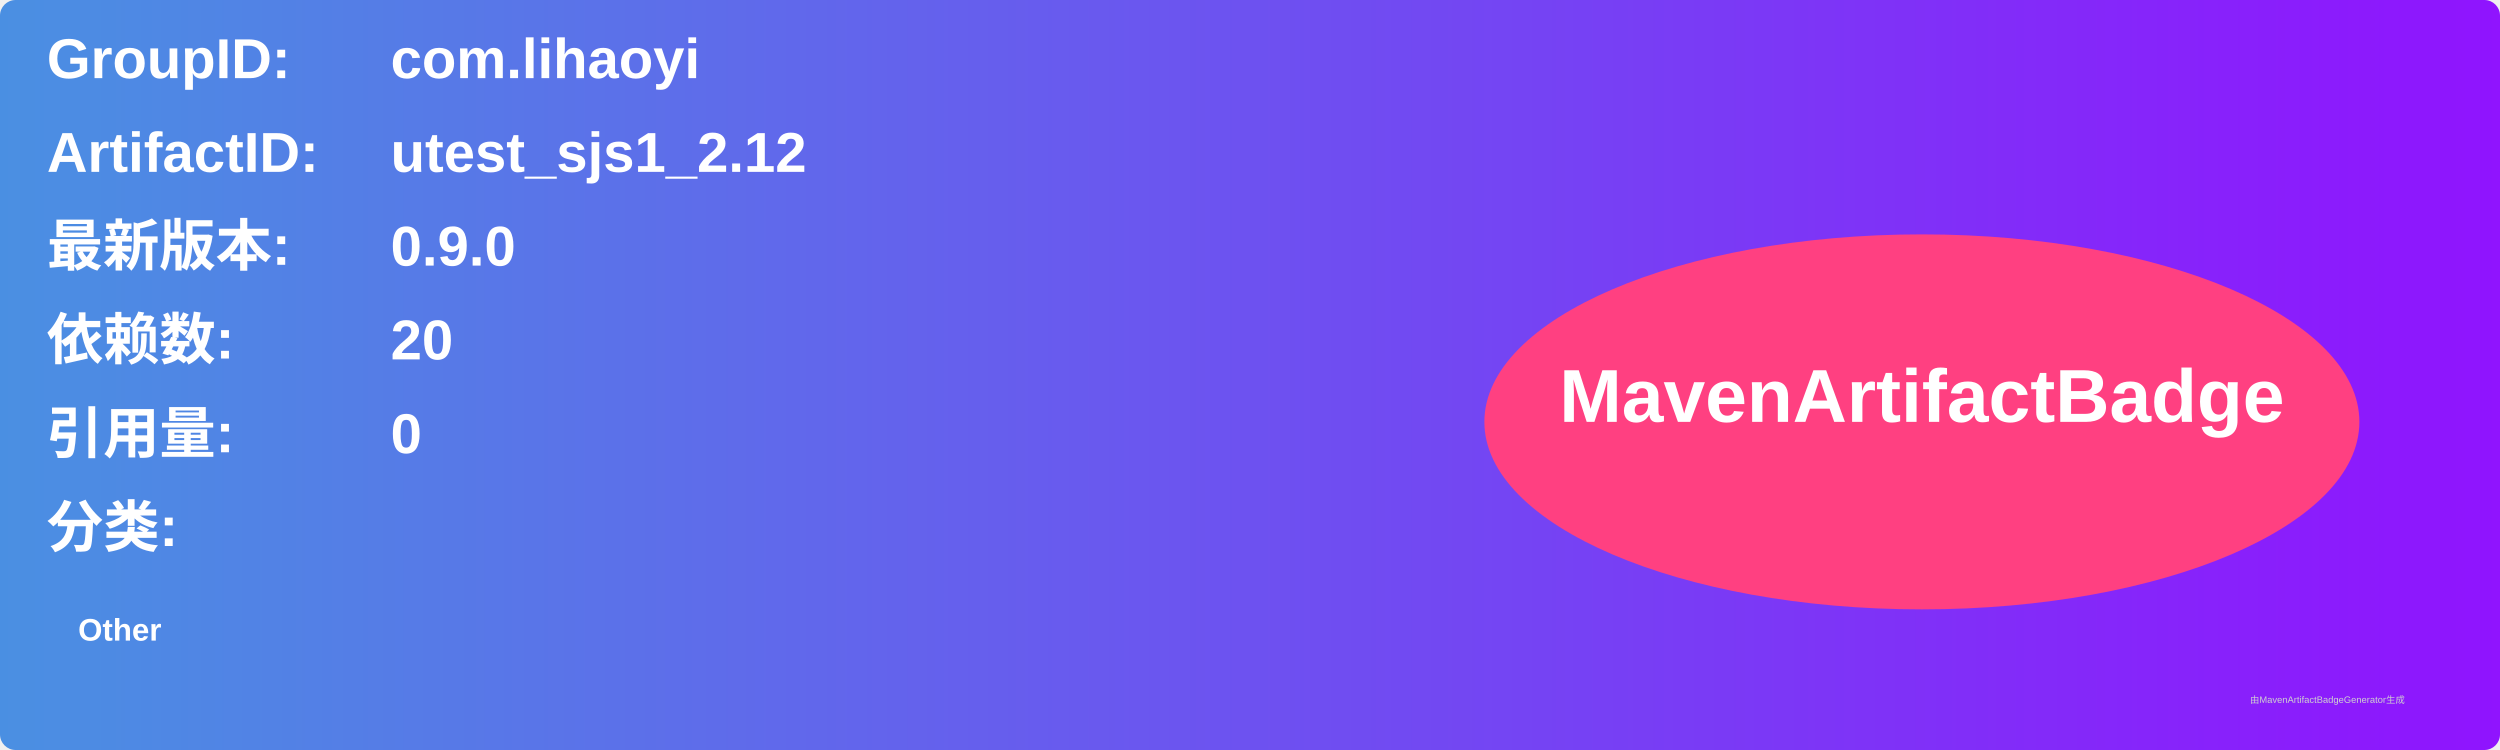
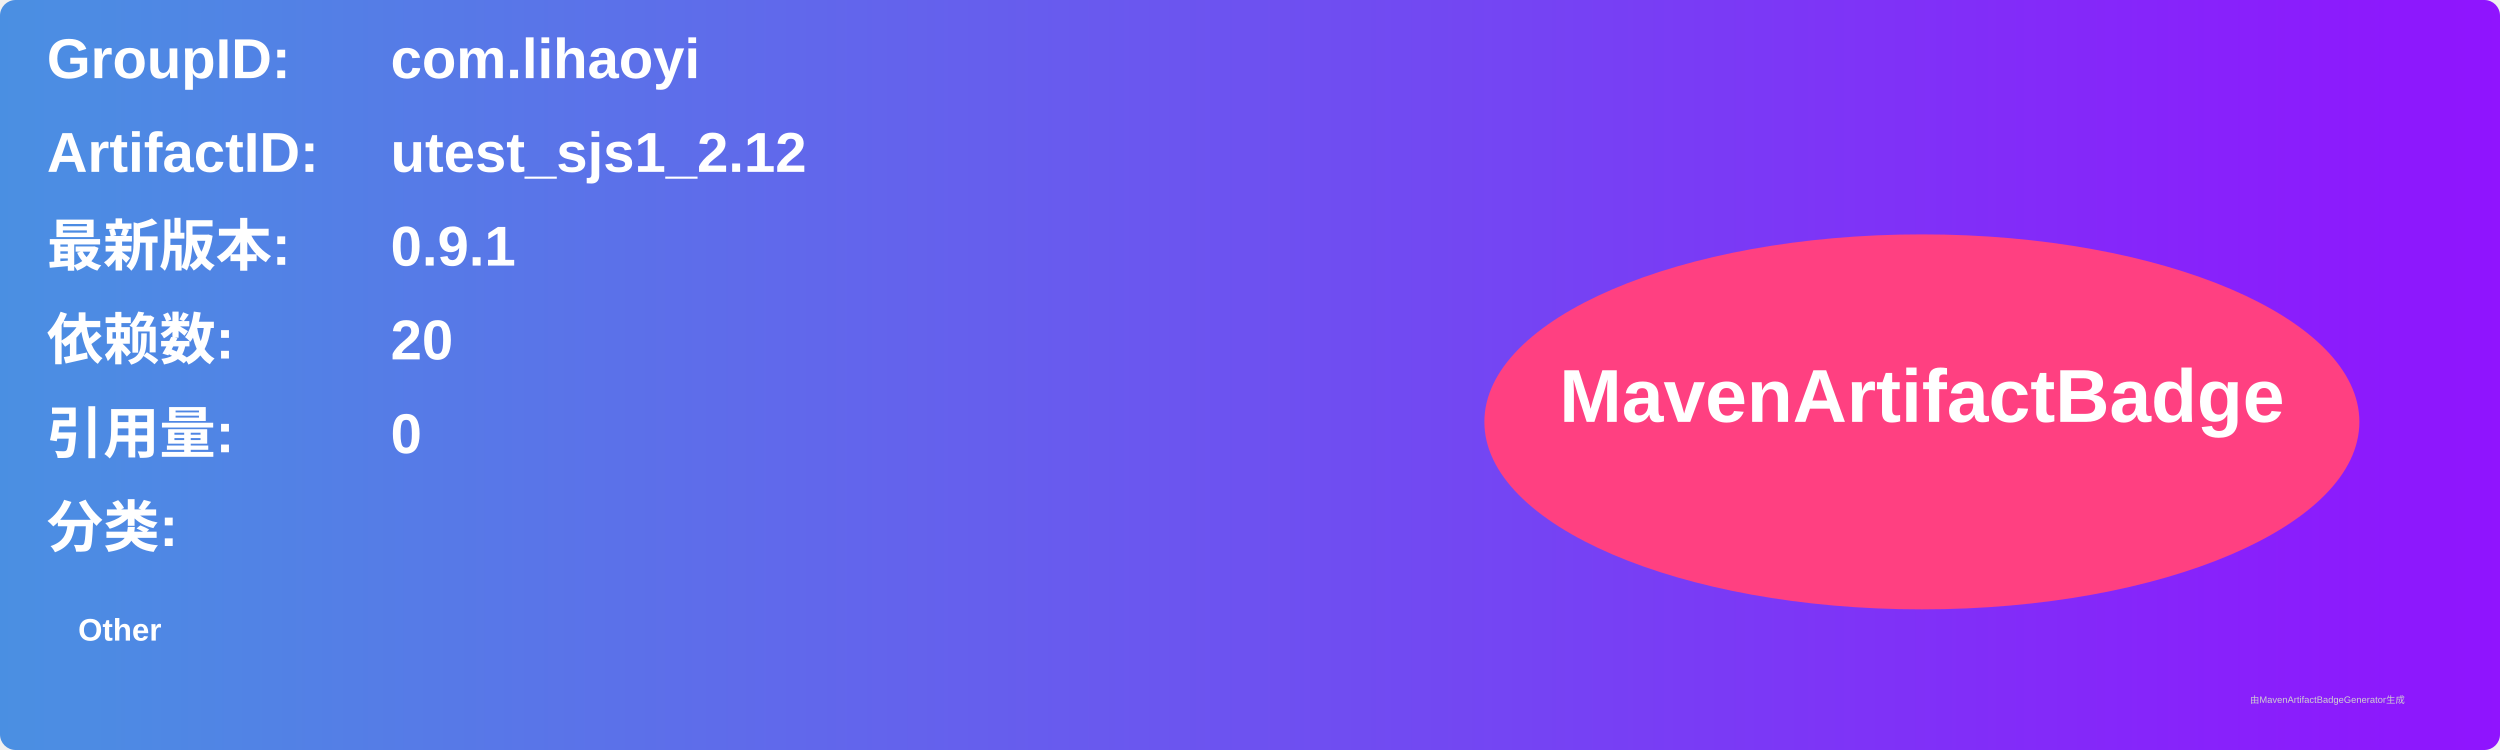
<svg xmlns="http://www.w3.org/2000/svg" width="800" height="240" viewBox="0 0 800 240">
  <linearGradient id="grad" x1="0%" y1="0%" x2="100%" y2="0%">
    <stop offset="0%" stop-color="#4a90e2" />
    <stop offset="100%" stop-color="#9013fe" />
  </linearGradient>
  <rect width="100%" height="100%" rx="5" ry="5" fill="url(#grad)" />
  <g transform="translate(15, 15)">
    <text x="0" y="10" font-family="Arial" font-size="18" fill="white" font-weight="bold" width="260">GroupID:</text>
    <text x="110" y="10" font-family="Arial" font-size="18" fill="white" font-weight="bold" width="460">com.lihaoyi</text>
    <text x="0" y="40" font-family="Arial" font-size="18" fill="white" font-weight="bold" width="260">ArtifactID:</text>
    <text x="110" y="40" font-family="Arial" font-size="18" fill="white" font-weight="bold" width="460">utest_sjs1_2.12</text>
    <text x="0" y="70" font-family="Arial" font-size="18" fill="white" font-weight="bold">最新版本:</text>
    <text x="110" y="70" font-family="Arial" font-size="18" fill="white" font-weight="bold">
-       <tspan font-weight="bold">0.9.0</tspan>
+       <tspan font-weight="bold">0.9.1</tspan>
    </text>
    <text x="0" y="100" font-family="Arial" font-size="18" fill="white" font-weight="bold">依赖数: </text>
    <text x="110" y="100" font-family="Arial" font-size="18" fill="white">
      <tspan font-weight="bold">20</tspan>
    </text>
    <text x="0" y="130" font-family="Arial" font-size="18" fill="white" font-weight="bold">引用量: </text>
    <text x="110" y="130" font-family="Arial" font-size="18" fill="white">
      <tspan font-weight="bold">0</tspan>
    </text>
    <text x="0" y="160" font-family="Arial" font-size="18" fill="white" font-weight="bold">分类:</text>
    <text x="10" y="190" font-family="Arial" font-size="10" fill="white">
      <tspan font-weight="bold">Other</tspan>
    </text>
    <ellipse cx="600" cy="120" rx="140" ry="60" fill="#ff4081" />
    <text x="600" y="120" text-anchor="middle" font-family="Arial" font-size="24" fill="white" font-weight="bold">MavenArtifactBadge</text>
  </g>
  <text x="720" y="225" font-family="Arial" font-size="3" fill="#d0d0d0">由MavenArtifactBadgeGenerator生成</text>
</svg>
